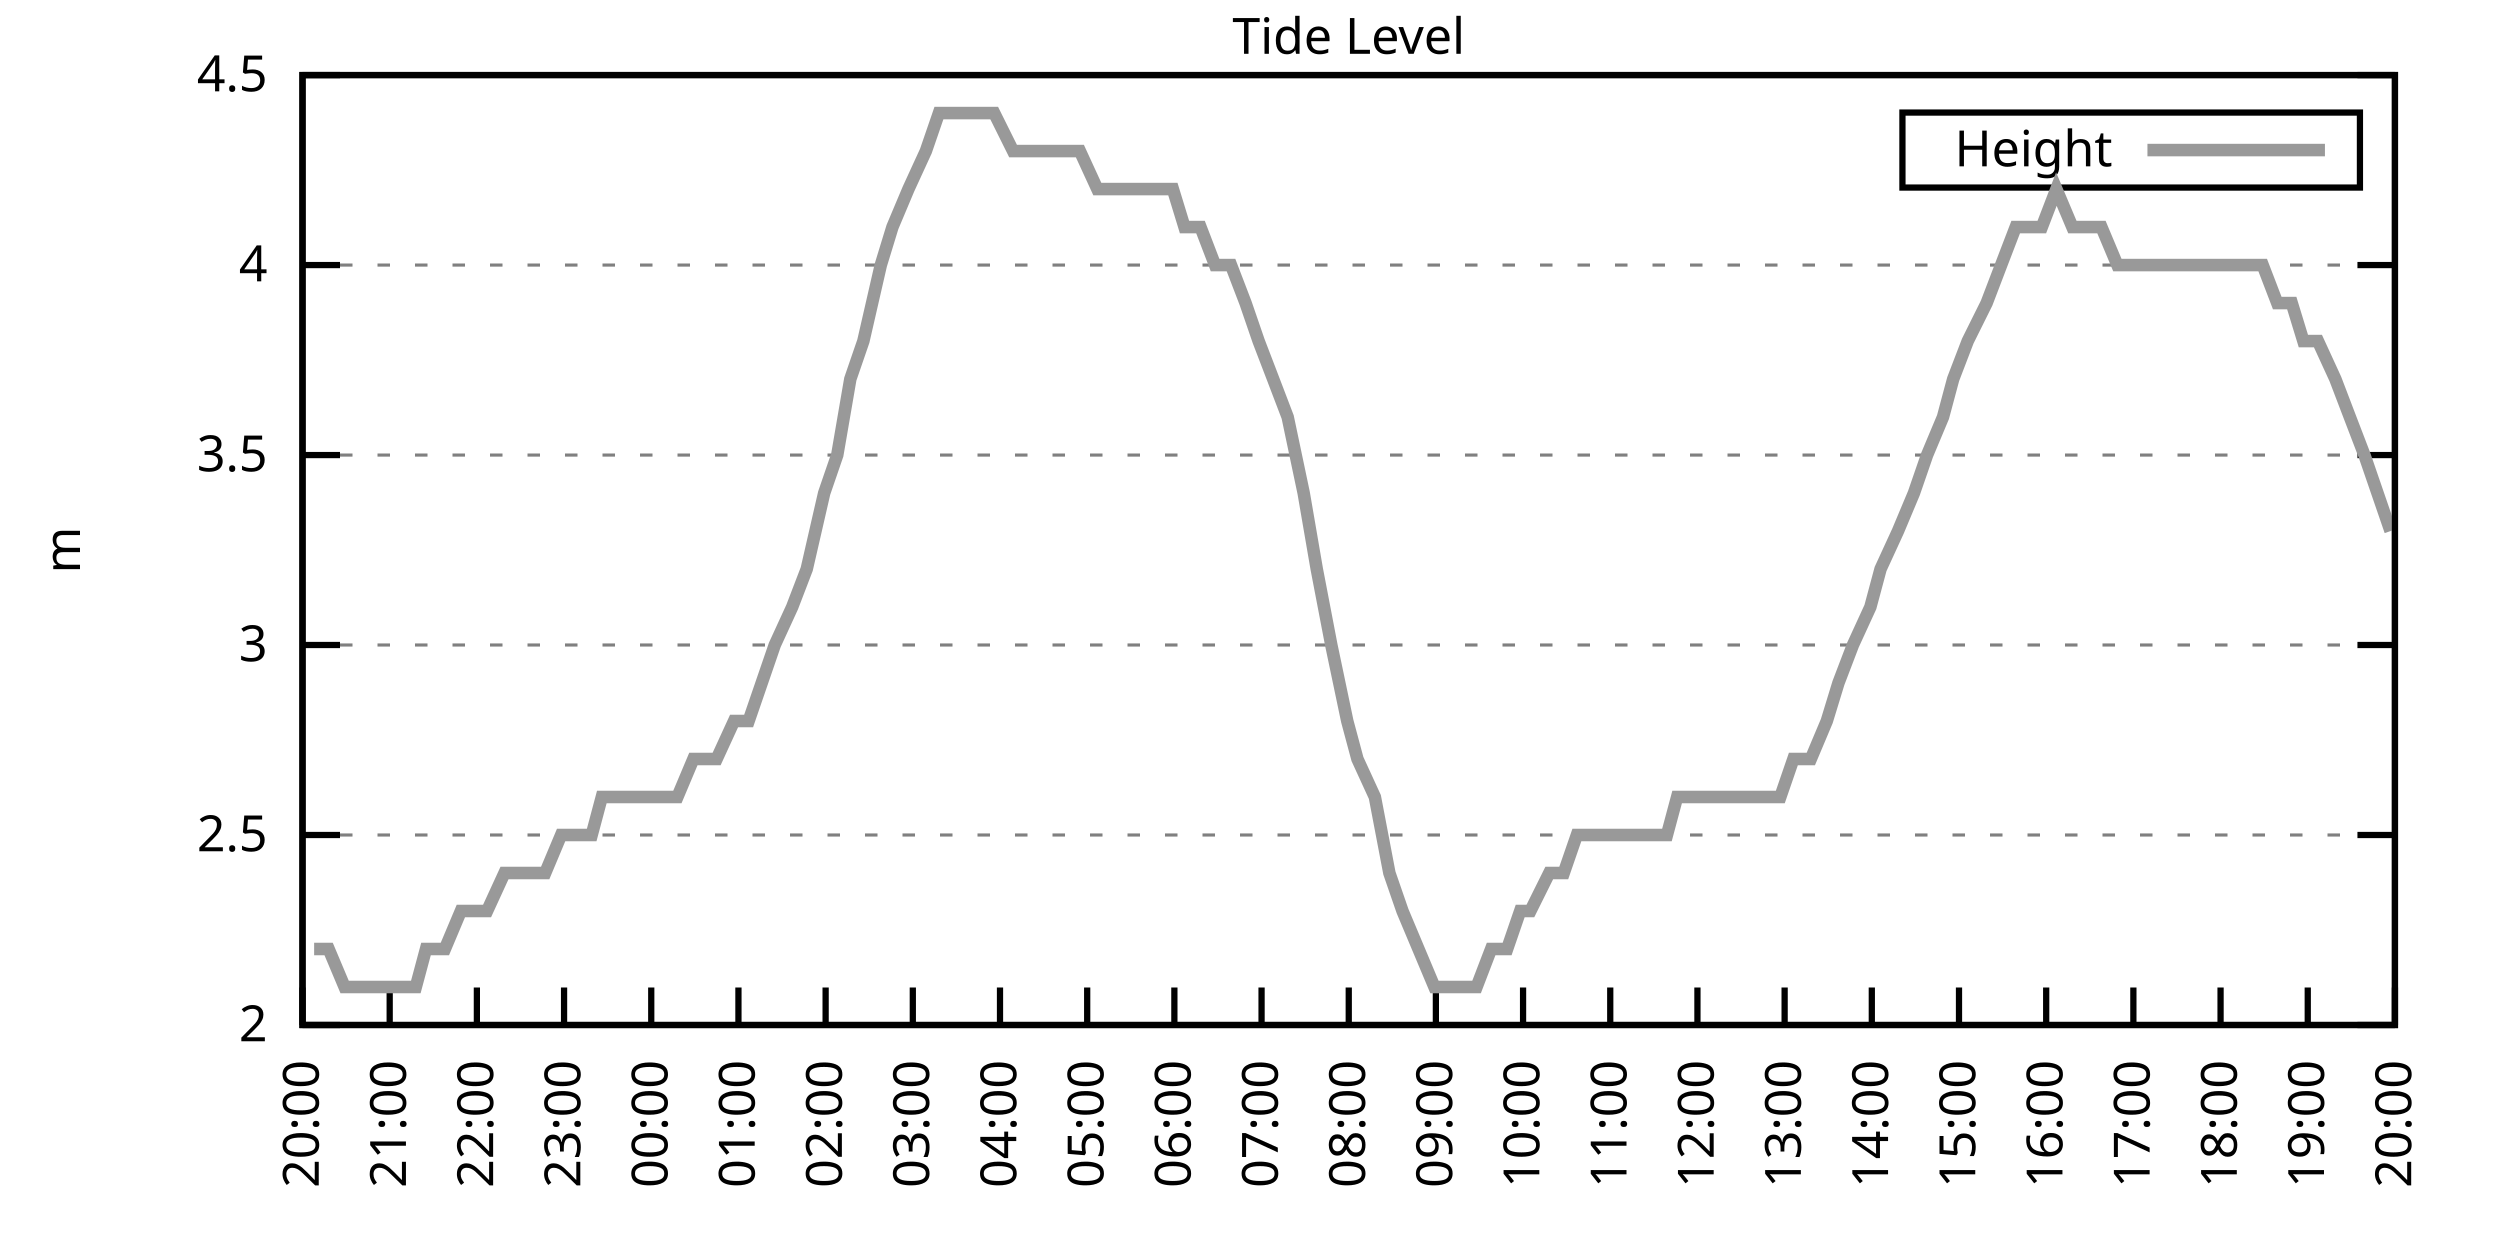
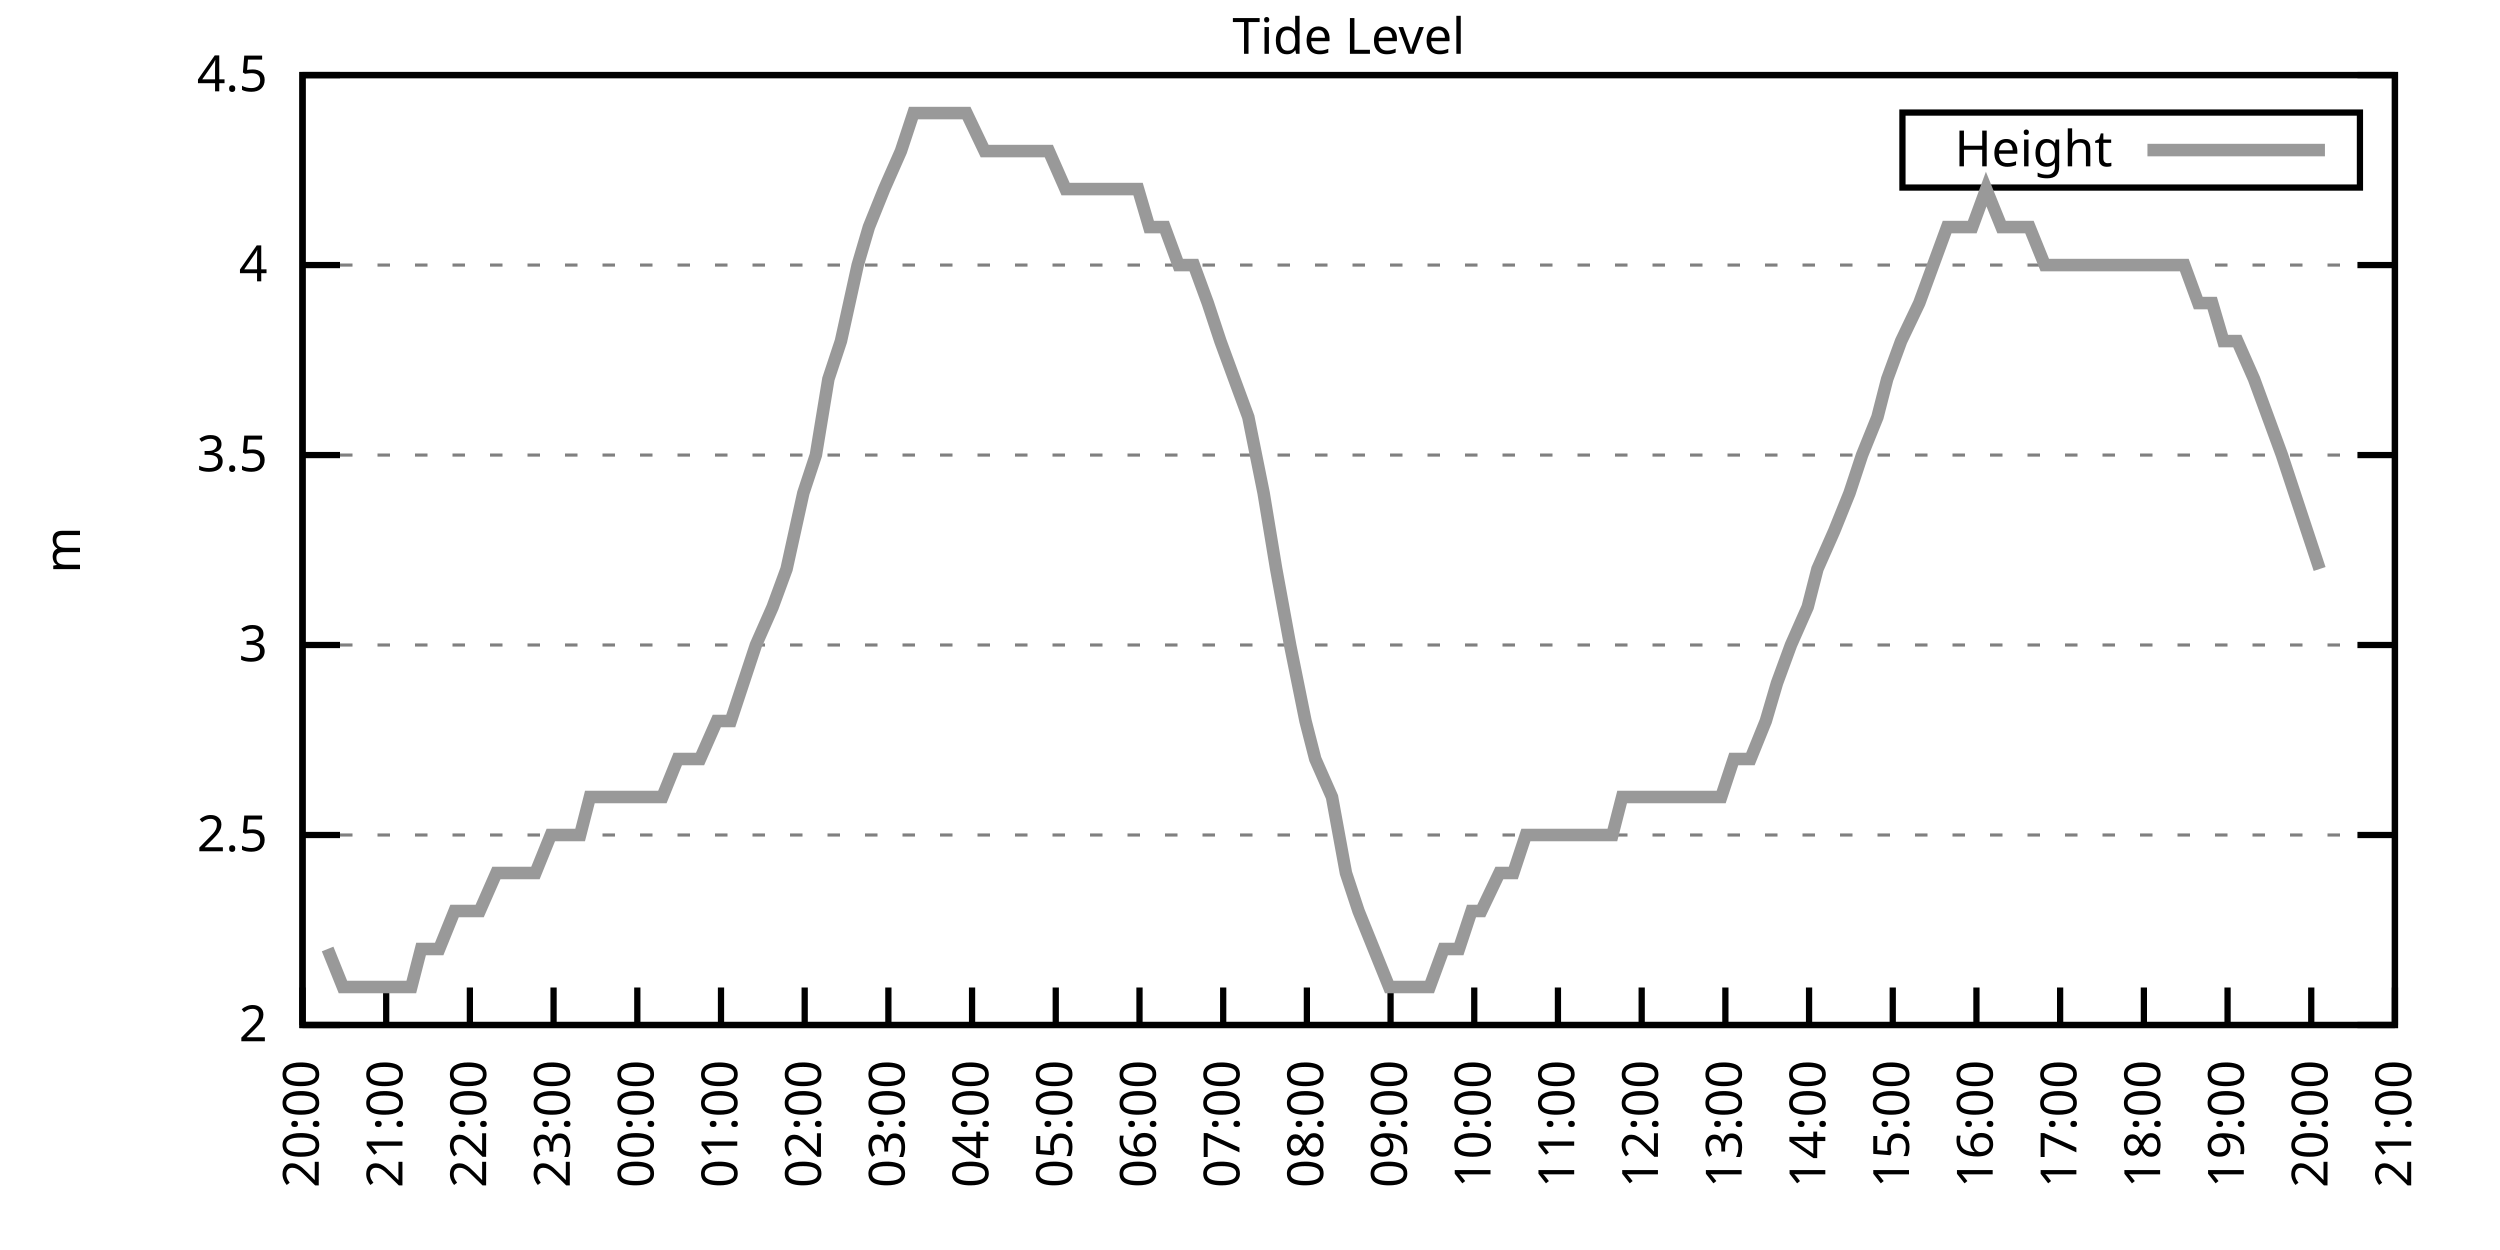
<svg xmlns="http://www.w3.org/2000/svg" xmlns:xlink="http://www.w3.org/1999/xlink" width="400" height="200" viewBox="0 0 400 200">
  <g id="gnuplot_canvas">
    <rect x="0" y="0" width="400" height="200" fill="none" />
    <defs>
      <circle id="gpDot" r="0.5" stroke-width="0.5" stroke="currentColor" />
      <path id="gpPt0" stroke-width="0.333" stroke="currentColor" d="M-1,0 h2 M0,-1 v2" />
      <path id="gpPt1" stroke-width="0.333" stroke="currentColor" d="M-1,-1 L1,1 M1,-1 L-1,1" />
      <path id="gpPt2" stroke-width="0.333" stroke="currentColor" d="M-1,0 L1,0 M0,-1 L0,1 M-1,-1 L1,1 M-1,1 L1,-1" />
      <rect id="gpPt3" stroke-width="0.333" stroke="currentColor" x="-1" y="-1" width="2" height="2" />
      <rect id="gpPt4" stroke-width="0.333" stroke="currentColor" fill="currentColor" x="-1" y="-1" width="2" height="2" />
      <circle id="gpPt5" stroke-width="0.333" stroke="currentColor" cx="0" cy="0" r="1" />
      <use xlink:href="#gpPt5" id="gpPt6" fill="currentColor" stroke="none" />
      <path id="gpPt7" stroke-width="0.333" stroke="currentColor" d="M0,-1.33 L-1.33,0.67 L1.33,0.67 z" />
      <use xlink:href="#gpPt7" id="gpPt8" fill="currentColor" stroke="none" />
      <use xlink:href="#gpPt7" id="gpPt9" stroke="currentColor" transform="rotate(180)" />
      <use xlink:href="#gpPt9" id="gpPt10" fill="currentColor" stroke="none" />
      <use xlink:href="#gpPt3" id="gpPt11" stroke="currentColor" transform="rotate(45)" />
      <use xlink:href="#gpPt11" id="gpPt12" fill="currentColor" stroke="none" />
      <path id="gpPt13" stroke-width="0.333" stroke="currentColor" d="M0,1.330 L1.265,0.411 L0.782,-1.067 L-0.782,-1.076 L-1.265,0.411 z" />
      <use xlink:href="#gpPt13" id="gpPt14" fill="currentColor" stroke="none" />
      <filter id="textbox" filterUnits="objectBoundingBox" x="0" y="0" height="1" width="1">
        <feFlood flood-color="white" flood-opacity="1" result="bgnd" />
        <feComposite in="SourceGraphic" in2="bgnd" operator="atop" />
      </filter>
      <filter id="greybox" filterUnits="objectBoundingBox" x="0" y="0" height="1" width="1">
        <feFlood flood-color="lightgrey" flood-opacity="1" result="grey" />
        <feComposite in="SourceGraphic" in2="grey" operator="atop" />
      </filter>
    </defs>
    <g fill="none" color="white" stroke="currentColor" stroke-width="1.00" stroke-linecap="butt" stroke-linejoin="miter">
</g>
    <g fill="none" color="black" stroke="currentColor" stroke-width="1.00" stroke-linecap="butt" stroke-linejoin="miter">
      <g stroke="none" shape-rendering="crispEdges">
        <polygon fill="rgb(255, 255, 255)" points="48.40,164.00 383.18,164.00 383.18,12.02 48.40,12.02 " />
      </g>
    </g>
    <g fill="none" color="black" stroke="currentColor" stroke-width="1.00" stroke-linecap="butt" stroke-linejoin="miter">
</g>
    <g fill="none" color="black" stroke="black" stroke-width="0.50" stroke-linecap="butt" stroke-linejoin="miter">
</g>
    <g fill="none" color="gray" stroke="currentColor" stroke-width="0.50" stroke-linecap="butt" stroke-linejoin="miter">
      <path stroke="gray" stroke-dasharray="2,4" class="gridline" d="M48.40,164.00 L383.19,164.00  " />
    </g>
    <g fill="none" color="gray" stroke="gray" stroke-width="1.00" stroke-linecap="butt" stroke-linejoin="miter">
</g>
    <g fill="none" color="black" stroke="currentColor" stroke-width="1.00" stroke-linecap="butt" stroke-linejoin="miter">
      <path stroke="black" d="M48.40,164.00 L54.40,164.00 M383.19,164.00 L377.19,164.00  " />
      <g transform="translate(42.80,166.60)" stroke="none" fill="black" font-family="Sans" font-size="8.00" text-anchor="end">
        <text>
          <tspan font-family="Sans"> 2</tspan>
        </text>
      </g>
    </g>
    <g fill="none" color="black" stroke="currentColor" stroke-width="1.00" stroke-linecap="butt" stroke-linejoin="miter">
</g>
    <g fill="none" color="black" stroke="black" stroke-width="0.50" stroke-linecap="butt" stroke-linejoin="miter">
</g>
    <g fill="none" color="gray" stroke="currentColor" stroke-width="0.50" stroke-linecap="butt" stroke-linejoin="miter">
      <path stroke="gray" stroke-dasharray="2,4" class="gridline" d="M48.40,133.60 L383.19,133.60  " />
    </g>
    <g fill="none" color="gray" stroke="gray" stroke-width="1.00" stroke-linecap="butt" stroke-linejoin="miter">
</g>
    <g fill="none" color="black" stroke="currentColor" stroke-width="1.00" stroke-linecap="butt" stroke-linejoin="miter">
      <path stroke="black" d="M48.40,133.60 L54.40,133.60 M383.19,133.60 L377.19,133.60  " />
      <g transform="translate(42.80,136.20)" stroke="none" fill="black" font-family="Sans" font-size="8.00" text-anchor="end">
        <text>
          <tspan font-family="Sans"> 2.5</tspan>
        </text>
      </g>
    </g>
    <g fill="none" color="black" stroke="currentColor" stroke-width="1.00" stroke-linecap="butt" stroke-linejoin="miter">
</g>
    <g fill="none" color="black" stroke="black" stroke-width="0.50" stroke-linecap="butt" stroke-linejoin="miter">
</g>
    <g fill="none" color="gray" stroke="currentColor" stroke-width="0.50" stroke-linecap="butt" stroke-linejoin="miter">
      <path stroke="gray" stroke-dasharray="2,4" class="gridline" d="M48.40,103.20 L383.19,103.20  " />
    </g>
    <g fill="none" color="gray" stroke="gray" stroke-width="1.00" stroke-linecap="butt" stroke-linejoin="miter">
</g>
    <g fill="none" color="black" stroke="currentColor" stroke-width="1.00" stroke-linecap="butt" stroke-linejoin="miter">
      <path stroke="black" d="M48.40,103.20 L54.40,103.20 M383.19,103.20 L377.19,103.20  " />
      <g transform="translate(42.80,105.80)" stroke="none" fill="black" font-family="Sans" font-size="8.00" text-anchor="end">
        <text>
          <tspan font-family="Sans"> 3</tspan>
        </text>
      </g>
    </g>
    <g fill="none" color="black" stroke="currentColor" stroke-width="1.00" stroke-linecap="butt" stroke-linejoin="miter">
</g>
    <g fill="none" color="black" stroke="black" stroke-width="0.50" stroke-linecap="butt" stroke-linejoin="miter">
</g>
    <g fill="none" color="gray" stroke="currentColor" stroke-width="0.50" stroke-linecap="butt" stroke-linejoin="miter">
      <path stroke="gray" stroke-dasharray="2,4" class="gridline" d="M48.40,72.81 L383.19,72.81  " />
    </g>
    <g fill="none" color="gray" stroke="gray" stroke-width="1.00" stroke-linecap="butt" stroke-linejoin="miter">
</g>
    <g fill="none" color="black" stroke="currentColor" stroke-width="1.00" stroke-linecap="butt" stroke-linejoin="miter">
      <path stroke="black" d="M48.40,72.81 L54.40,72.81 M383.19,72.81 L377.19,72.81  " />
      <g transform="translate(42.80,75.41)" stroke="none" fill="black" font-family="Sans" font-size="8.00" text-anchor="end">
        <text>
          <tspan font-family="Sans"> 3.5</tspan>
        </text>
      </g>
    </g>
    <g fill="none" color="black" stroke="currentColor" stroke-width="1.00" stroke-linecap="butt" stroke-linejoin="miter">
</g>
    <g fill="none" color="black" stroke="black" stroke-width="0.50" stroke-linecap="butt" stroke-linejoin="miter">
</g>
    <g fill="none" color="gray" stroke="currentColor" stroke-width="0.50" stroke-linecap="butt" stroke-linejoin="miter">
      <path stroke="gray" stroke-dasharray="2,4" class="gridline" d="M48.40,42.41 L383.19,42.41  " />
    </g>
    <g fill="none" color="gray" stroke="gray" stroke-width="1.00" stroke-linecap="butt" stroke-linejoin="miter">
</g>
    <g fill="none" color="black" stroke="currentColor" stroke-width="1.00" stroke-linecap="butt" stroke-linejoin="miter">
      <path stroke="black" d="M48.40,42.41 L54.40,42.41 M383.19,42.41 L377.19,42.41  " />
      <g transform="translate(42.80,45.01)" stroke="none" fill="black" font-family="Sans" font-size="8.00" text-anchor="end">
        <text>
          <tspan font-family="Sans"> 4</tspan>
        </text>
      </g>
    </g>
    <g fill="none" color="black" stroke="currentColor" stroke-width="1.00" stroke-linecap="butt" stroke-linejoin="miter">
</g>
    <g fill="none" color="black" stroke="black" stroke-width="0.50" stroke-linecap="butt" stroke-linejoin="miter">
</g>
    <g fill="none" color="gray" stroke="currentColor" stroke-width="0.50" stroke-linecap="butt" stroke-linejoin="miter">
      <path stroke="gray" stroke-dasharray="2,4" class="gridline" d="M48.40,12.01 L383.19,12.01  " />
    </g>
    <g fill="none" color="gray" stroke="gray" stroke-width="1.00" stroke-linecap="butt" stroke-linejoin="miter">
</g>
    <g fill="none" color="black" stroke="currentColor" stroke-width="1.00" stroke-linecap="butt" stroke-linejoin="miter">
      <path stroke="black" d="M48.40,12.01 L54.40,12.01 M383.19,12.01 L377.19,12.01  " />
      <g transform="translate(42.80,14.61)" stroke="none" fill="black" font-family="Sans" font-size="8.00" text-anchor="end">
        <text>
          <tspan font-family="Sans"> 4.5</tspan>
        </text>
      </g>
    </g>
    <g fill="none" color="black" stroke="currentColor" stroke-width="1.00" stroke-linecap="butt" stroke-linejoin="miter">
      <path stroke="black" d="M48.40,164.00 L48.40,158.00  " />
      <g transform="translate(51.00,169.60) rotate(270.00)" stroke="none" fill="black" font-family="Sans" font-size="8.00" text-anchor="end">
        <text>
          <tspan font-family="Sans">20:00</tspan>
        </text>
      </g>
    </g>
    <g fill="none" color="black" stroke="currentColor" stroke-width="1.00" stroke-linecap="butt" stroke-linejoin="miter">
-       <path stroke="black" d="M62.35,164.00 L62.35,158.00  " />
-       <g transform="translate(64.95,169.60) rotate(270.00)" stroke="none" fill="black" font-family="Sans" font-size="8.00" text-anchor="end">
+       <path stroke="black" d="M61.79,164.00 L61.79,158.00  " />
+       <g transform="translate(64.39,169.60) rotate(270.00)" stroke="none" fill="black" font-family="Sans" font-size="8.00" text-anchor="end">
        <text>
          <tspan font-family="Sans">21:00</tspan>
        </text>
      </g>
    </g>
    <g fill="none" color="black" stroke="currentColor" stroke-width="1.00" stroke-linecap="butt" stroke-linejoin="miter">
-       <path stroke="black" d="M76.30,164.00 L76.30,158.00  " />
-       <g transform="translate(78.90,169.60) rotate(270.00)" stroke="none" fill="black" font-family="Sans" font-size="8.00" text-anchor="end">
+       <path stroke="black" d="M75.18,164.00 L75.18,158.00  " />
+       <g transform="translate(77.78,169.60) rotate(270.00)" stroke="none" fill="black" font-family="Sans" font-size="8.00" text-anchor="end">
        <text>
          <tspan font-family="Sans">22:00</tspan>
        </text>
      </g>
    </g>
    <g fill="none" color="black" stroke="currentColor" stroke-width="1.00" stroke-linecap="butt" stroke-linejoin="miter">
-       <path stroke="black" d="M90.25,164.00 L90.25,158.00  " />
-       <g transform="translate(92.85,169.60) rotate(270.00)" stroke="none" fill="black" font-family="Sans" font-size="8.00" text-anchor="end">
+       <path stroke="black" d="M88.57,164.00 L88.57,158.00  " />
+       <g transform="translate(91.17,169.60) rotate(270.00)" stroke="none" fill="black" font-family="Sans" font-size="8.00" text-anchor="end">
        <text>
          <tspan font-family="Sans">23:00</tspan>
        </text>
      </g>
    </g>
    <g fill="none" color="black" stroke="currentColor" stroke-width="1.00" stroke-linecap="butt" stroke-linejoin="miter">
-       <path stroke="black" d="M104.20,164.00 L104.20,158.00  " />
-       <g transform="translate(106.80,169.60) rotate(270.00)" stroke="none" fill="black" font-family="Sans" font-size="8.00" text-anchor="end">
+       <path stroke="black" d="M101.97,164.00 L101.97,158.00  " />
+       <g transform="translate(104.57,169.60) rotate(270.00)" stroke="none" fill="black" font-family="Sans" font-size="8.00" text-anchor="end">
        <text>
          <tspan font-family="Sans">00:00</tspan>
        </text>
      </g>
    </g>
    <g fill="none" color="black" stroke="currentColor" stroke-width="1.00" stroke-linecap="butt" stroke-linejoin="miter">
-       <path stroke="black" d="M118.15,164.00 L118.15,158.00  " />
-       <g transform="translate(120.75,169.60) rotate(270.00)" stroke="none" fill="black" font-family="Sans" font-size="8.00" text-anchor="end">
+       <path stroke="black" d="M115.36,164.00 L115.36,158.00  " />
+       <g transform="translate(117.96,169.60) rotate(270.00)" stroke="none" fill="black" font-family="Sans" font-size="8.00" text-anchor="end">
        <text>
          <tspan font-family="Sans">01:00</tspan>
        </text>
      </g>
    </g>
    <g fill="none" color="black" stroke="currentColor" stroke-width="1.00" stroke-linecap="butt" stroke-linejoin="miter">
-       <path stroke="black" d="M132.10,164.00 L132.10,158.00  " />
-       <g transform="translate(134.70,169.60) rotate(270.00)" stroke="none" fill="black" font-family="Sans" font-size="8.00" text-anchor="end">
+       <path stroke="black" d="M128.75,164.00 L128.75,158.00  " />
+       <g transform="translate(131.35,169.60) rotate(270.00)" stroke="none" fill="black" font-family="Sans" font-size="8.00" text-anchor="end">
        <text>
          <tspan font-family="Sans">02:00</tspan>
        </text>
      </g>
    </g>
    <g fill="none" color="black" stroke="currentColor" stroke-width="1.00" stroke-linecap="butt" stroke-linejoin="miter">
-       <path stroke="black" d="M146.05,164.00 L146.05,158.00  " />
-       <g transform="translate(148.65,169.60) rotate(270.00)" stroke="none" fill="black" font-family="Sans" font-size="8.00" text-anchor="end">
+       <path stroke="black" d="M142.14,164.00 L142.14,158.00  " />
+       <g transform="translate(144.74,169.60) rotate(270.00)" stroke="none" fill="black" font-family="Sans" font-size="8.00" text-anchor="end">
        <text>
          <tspan font-family="Sans">03:00</tspan>
        </text>
      </g>
    </g>
    <g fill="none" color="black" stroke="currentColor" stroke-width="1.00" stroke-linecap="butt" stroke-linejoin="miter">
-       <path stroke="black" d="M160.00,164.00 L160.00,158.00  " />
-       <g transform="translate(162.60,169.60) rotate(270.00)" stroke="none" fill="black" font-family="Sans" font-size="8.00" text-anchor="end">
+       <path stroke="black" d="M155.53,164.00 L155.53,158.00  " />
+       <g transform="translate(158.13,169.60) rotate(270.00)" stroke="none" fill="black" font-family="Sans" font-size="8.00" text-anchor="end">
        <text>
          <tspan font-family="Sans">04:00</tspan>
        </text>
      </g>
    </g>
    <g fill="none" color="black" stroke="currentColor" stroke-width="1.00" stroke-linecap="butt" stroke-linejoin="miter">
-       <path stroke="black" d="M173.95,164.00 L173.95,158.00  " />
-       <g transform="translate(176.55,169.60) rotate(270.00)" stroke="none" fill="black" font-family="Sans" font-size="8.00" text-anchor="end">
+       <path stroke="black" d="M168.92,164.00 L168.92,158.00  " />
+       <g transform="translate(171.52,169.60) rotate(270.00)" stroke="none" fill="black" font-family="Sans" font-size="8.00" text-anchor="end">
        <text>
          <tspan font-family="Sans">05:00</tspan>
        </text>
      </g>
    </g>
    <g fill="none" color="black" stroke="currentColor" stroke-width="1.00" stroke-linecap="butt" stroke-linejoin="miter">
-       <path stroke="black" d="M187.90,164.00 L187.90,158.00  " />
-       <g transform="translate(190.50,169.60) rotate(270.00)" stroke="none" fill="black" font-family="Sans" font-size="8.00" text-anchor="end">
+       <path stroke="black" d="M182.32,164.00 L182.32,158.00  " />
+       <g transform="translate(184.92,169.60) rotate(270.00)" stroke="none" fill="black" font-family="Sans" font-size="8.00" text-anchor="end">
        <text>
          <tspan font-family="Sans">06:00</tspan>
        </text>
      </g>
    </g>
    <g fill="none" color="black" stroke="currentColor" stroke-width="1.00" stroke-linecap="butt" stroke-linejoin="miter">
-       <path stroke="black" d="M201.85,164.00 L201.85,158.00  " />
-       <g transform="translate(204.45,169.60) rotate(270.00)" stroke="none" fill="black" font-family="Sans" font-size="8.00" text-anchor="end">
+       <path stroke="black" d="M195.71,164.00 L195.71,158.00  " />
+       <g transform="translate(198.31,169.60) rotate(270.00)" stroke="none" fill="black" font-family="Sans" font-size="8.00" text-anchor="end">
        <text>
          <tspan font-family="Sans">07:00</tspan>
        </text>
      </g>
    </g>
    <g fill="none" color="black" stroke="currentColor" stroke-width="1.00" stroke-linecap="butt" stroke-linejoin="miter">
-       <path stroke="black" d="M215.80,164.00 L215.80,158.00  " />
-       <g transform="translate(218.40,169.60) rotate(270.00)" stroke="none" fill="black" font-family="Sans" font-size="8.00" text-anchor="end">
+       <path stroke="black" d="M209.10,164.00 L209.10,158.00  " />
+       <g transform="translate(211.70,169.60) rotate(270.00)" stroke="none" fill="black" font-family="Sans" font-size="8.00" text-anchor="end">
        <text>
          <tspan font-family="Sans">08:00</tspan>
        </text>
      </g>
    </g>
    <g fill="none" color="black" stroke="currentColor" stroke-width="1.00" stroke-linecap="butt" stroke-linejoin="miter">
-       <path stroke="black" d="M229.74,164.00 L229.74,158.00  " />
-       <g transform="translate(232.34,169.60) rotate(270.00)" stroke="none" fill="black" font-family="Sans" font-size="8.00" text-anchor="end">
+       <path stroke="black" d="M222.49,164.00 L222.49,158.00  " />
+       <g transform="translate(225.09,169.60) rotate(270.00)" stroke="none" fill="black" font-family="Sans" font-size="8.00" text-anchor="end">
        <text>
          <tspan font-family="Sans">09:00</tspan>
        </text>
      </g>
    </g>
    <g fill="none" color="black" stroke="currentColor" stroke-width="1.00" stroke-linecap="butt" stroke-linejoin="miter">
-       <path stroke="black" d="M243.69,164.00 L243.69,158.00  " />
-       <g transform="translate(246.29,169.60) rotate(270.00)" stroke="none" fill="black" font-family="Sans" font-size="8.00" text-anchor="end">
+       <path stroke="black" d="M235.88,164.00 L235.88,158.00  " />
+       <g transform="translate(238.48,169.60) rotate(270.00)" stroke="none" fill="black" font-family="Sans" font-size="8.00" text-anchor="end">
        <text>
          <tspan font-family="Sans">10:00</tspan>
        </text>
      </g>
    </g>
    <g fill="none" color="black" stroke="currentColor" stroke-width="1.00" stroke-linecap="butt" stroke-linejoin="miter">
-       <path stroke="black" d="M257.64,164.00 L257.64,158.00  " />
-       <g transform="translate(260.24,169.60) rotate(270.00)" stroke="none" fill="black" font-family="Sans" font-size="8.00" text-anchor="end">
+       <path stroke="black" d="M249.27,164.00 L249.27,158.00  " />
+       <g transform="translate(251.87,169.60) rotate(270.00)" stroke="none" fill="black" font-family="Sans" font-size="8.00" text-anchor="end">
        <text>
          <tspan font-family="Sans">11:00</tspan>
        </text>
      </g>
    </g>
    <g fill="none" color="black" stroke="currentColor" stroke-width="1.00" stroke-linecap="butt" stroke-linejoin="miter">
-       <path stroke="black" d="M271.59,164.00 L271.59,158.00  " />
-       <g transform="translate(274.19,169.60) rotate(270.00)" stroke="none" fill="black" font-family="Sans" font-size="8.00" text-anchor="end">
+       <path stroke="black" d="M262.67,164.00 L262.67,158.00  " />
+       <g transform="translate(265.27,169.60) rotate(270.00)" stroke="none" fill="black" font-family="Sans" font-size="8.00" text-anchor="end">
        <text>
          <tspan font-family="Sans">12:00</tspan>
        </text>
      </g>
    </g>
    <g fill="none" color="black" stroke="currentColor" stroke-width="1.00" stroke-linecap="butt" stroke-linejoin="miter">
-       <path stroke="black" d="M285.54,164.00 L285.54,158.00  " />
-       <g transform="translate(288.14,169.60) rotate(270.00)" stroke="none" fill="black" font-family="Sans" font-size="8.00" text-anchor="end">
+       <path stroke="black" d="M276.06,164.00 L276.06,158.00  " />
+       <g transform="translate(278.66,169.60) rotate(270.00)" stroke="none" fill="black" font-family="Sans" font-size="8.00" text-anchor="end">
        <text>
          <tspan font-family="Sans">13:00</tspan>
        </text>
      </g>
    </g>
    <g fill="none" color="black" stroke="currentColor" stroke-width="1.00" stroke-linecap="butt" stroke-linejoin="miter">
-       <path stroke="black" d="M299.49,164.00 L299.49,158.00  " />
-       <g transform="translate(302.09,169.60) rotate(270.00)" stroke="none" fill="black" font-family="Sans" font-size="8.00" text-anchor="end">
+       <path stroke="black" d="M289.45,164.00 L289.45,158.00  " />
+       <g transform="translate(292.05,169.60) rotate(270.00)" stroke="none" fill="black" font-family="Sans" font-size="8.00" text-anchor="end">
        <text>
          <tspan font-family="Sans">14:00</tspan>
        </text>
      </g>
    </g>
    <g fill="none" color="black" stroke="currentColor" stroke-width="1.00" stroke-linecap="butt" stroke-linejoin="miter">
-       <path stroke="black" d="M313.44,164.00 L313.44,158.00  " />
-       <g transform="translate(316.04,169.60) rotate(270.00)" stroke="none" fill="black" font-family="Sans" font-size="8.00" text-anchor="end">
+       <path stroke="black" d="M302.84,164.00 L302.84,158.00  " />
+       <g transform="translate(305.44,169.60) rotate(270.00)" stroke="none" fill="black" font-family="Sans" font-size="8.00" text-anchor="end">
        <text>
          <tspan font-family="Sans">15:00</tspan>
        </text>
      </g>
    </g>
    <g fill="none" color="black" stroke="currentColor" stroke-width="1.00" stroke-linecap="butt" stroke-linejoin="miter">
-       <path stroke="black" d="M327.39,164.00 L327.39,158.00  " />
-       <g transform="translate(329.99,169.60) rotate(270.00)" stroke="none" fill="black" font-family="Sans" font-size="8.00" text-anchor="end">
+       <path stroke="black" d="M316.23,164.00 L316.23,158.00  " />
+       <g transform="translate(318.83,169.60) rotate(270.00)" stroke="none" fill="black" font-family="Sans" font-size="8.00" text-anchor="end">
        <text>
          <tspan font-family="Sans">16:00</tspan>
        </text>
      </g>
    </g>
    <g fill="none" color="black" stroke="currentColor" stroke-width="1.00" stroke-linecap="butt" stroke-linejoin="miter">
-       <path stroke="black" d="M341.34,164.00 L341.34,158.00  " />
-       <g transform="translate(343.94,169.60) rotate(270.00)" stroke="none" fill="black" font-family="Sans" font-size="8.00" text-anchor="end">
+       <path stroke="black" d="M329.62,164.00 L329.62,158.00  " />
+       <g transform="translate(332.22,169.60) rotate(270.00)" stroke="none" fill="black" font-family="Sans" font-size="8.00" text-anchor="end">
        <text>
          <tspan font-family="Sans">17:00</tspan>
        </text>
      </g>
    </g>
    <g fill="none" color="black" stroke="currentColor" stroke-width="1.00" stroke-linecap="butt" stroke-linejoin="miter">
-       <path stroke="black" d="M355.29,164.00 L355.29,158.00  " />
-       <g transform="translate(357.89,169.60) rotate(270.00)" stroke="none" fill="black" font-family="Sans" font-size="8.00" text-anchor="end">
+       <path stroke="black" d="M343.02,164.00 L343.02,158.00  " />
+       <g transform="translate(345.62,169.60) rotate(270.00)" stroke="none" fill="black" font-family="Sans" font-size="8.00" text-anchor="end">
        <text>
          <tspan font-family="Sans">18:00</tspan>
        </text>
      </g>
    </g>
    <g fill="none" color="black" stroke="currentColor" stroke-width="1.00" stroke-linecap="butt" stroke-linejoin="miter">
-       <path stroke="black" d="M369.24,164.00 L369.24,158.00  " />
-       <g transform="translate(371.84,169.60) rotate(270.00)" stroke="none" fill="black" font-family="Sans" font-size="8.00" text-anchor="end">
+       <path stroke="black" d="M356.41,164.00 L356.41,158.00  " />
+       <g transform="translate(359.01,169.60) rotate(270.00)" stroke="none" fill="black" font-family="Sans" font-size="8.00" text-anchor="end">
        <text>
          <tspan font-family="Sans">19:00</tspan>
+         </text>
+       </g>
+     </g>
+     <g fill="none" color="black" stroke="currentColor" stroke-width="1.00" stroke-linecap="butt" stroke-linejoin="miter">
+       <path stroke="black" d="M369.80,164.00 L369.80,158.00  " />
+       <g transform="translate(372.40,169.60) rotate(270.00)" stroke="none" fill="black" font-family="Sans" font-size="8.00" text-anchor="end">
+         <text>
+           <tspan font-family="Sans">20:00</tspan>
        </text>
      </g>
    </g>
    <g fill="none" color="black" stroke="currentColor" stroke-width="1.00" stroke-linecap="butt" stroke-linejoin="miter">
      <path stroke="black" d="M383.19,164.00 L383.19,158.00  " />
      <g transform="translate(385.79,169.60) rotate(270.00)" stroke="none" fill="black" font-family="Sans" font-size="8.00" text-anchor="end">
        <text>
-           <tspan font-family="Sans">20:00</tspan>
+           <tspan font-family="Sans">21:00</tspan>
        </text>
      </g>
    </g>
    <g fill="none" color="black" stroke="currentColor" stroke-width="1.00" stroke-linecap="butt" stroke-linejoin="miter">
</g>
    <g fill="none" color="black" stroke="currentColor" stroke-width="1.00" stroke-linecap="butt" stroke-linejoin="miter">
      <path stroke="black" d="M48.40,12.01 L48.40,164.00 L383.19,164.00 L383.19,12.01 L48.40,12.01 Z  " />
    </g>
    <g fill="none" color="black" stroke="currentColor" stroke-width="1.00" stroke-linecap="butt" stroke-linejoin="miter">
</g>
    <g fill="none" color="black" stroke="currentColor" stroke-width="1.00" stroke-linecap="butt" stroke-linejoin="miter">
      <path stroke="black" d="M304.39,30.01 L304.39,18.01 L377.59,18.01 L377.59,30.01 L304.39,30.01 Z  " />
    </g>
    <g id="Tide_level_plot_1">
      <g fill="none" color="white" stroke="black" stroke-width="2.00" stroke-linecap="butt" stroke-linejoin="miter">
</g>
      <g fill="none" color="black" stroke="currentColor" stroke-width="2.00" stroke-linecap="butt" stroke-linejoin="miter">
        <g transform="translate(337.99,26.61)" stroke="none" fill="black" font-family="Sans" font-size="8.00" text-anchor="end">
          <text>
            <tspan font-family="Sans">Height</tspan>
          </text>
        </g>
      </g>
      <g fill="none" color="black" stroke="currentColor" stroke-width="2.00" stroke-linecap="butt" stroke-linejoin="miter">
-         <path stroke="rgb(153, 153, 153)" d="M343.59,24.01 L371.99,24.01 M50.26,151.84 L52.58,151.84 L55.14,157.92 L57.23,157.92 L59.56,157.92 L62.12,157.92   L63.98,157.92 L66.53,157.92 L68.16,151.84 L71.18,151.84 L73.74,145.76 L76.07,145.76 L77.93,145.76 L80.72,139.68   L83.04,139.68 L85.37,139.68 L87.23,139.68 L89.78,133.60 L91.88,133.60 L94.67,133.60 L96.29,127.52 L99.32,127.52   L100.94,127.52 L103.27,127.52 L105.59,127.52 L108.38,127.52 L110.94,121.44 L112.57,121.44 L114.66,121.44 L117.45,115.36   L119.78,115.36 L121.87,109.28 L123.96,103.20 L126.75,97.12 L129.08,91.04 L131.87,78.89 L133.96,72.81 L136.05,60.65   L138.14,54.57 L140.93,42.41 L142.79,36.33 L145.35,30.25 L148.14,24.17 L150.23,18.09 L152.32,18.09 L154.42,18.09   L157.21,18.09 L159.07,18.09 L162.09,24.17 L164.41,24.17 L166.74,24.17 L169.06,24.17 L171.39,24.17 L172.78,24.17   L175.57,30.25 L177.90,30.25 L180.46,30.25 L182.78,30.25 L185.11,30.25 L187.66,30.25 L189.52,36.33 L192.08,36.33   L194.41,42.41 L196.96,42.41 L199.29,48.49 L201.38,54.57 L203.71,60.65 L206.03,66.73 L208.59,78.89 L210.68,91.04   L213.01,103.20 L215.56,115.36 L217.19,121.44 L219.98,127.52 L222.30,139.68 L224.40,145.76 L229.51,157.92 L231.84,157.92   L233.70,157.92 L236.25,157.92 L238.58,151.84 L241.14,151.84 L243.23,145.76 L244.86,145.76 L247.88,139.68 L250.20,139.68   L252.30,133.60 L254.39,133.60 L256.71,133.60 L259.27,133.60 L262.06,133.60 L264.39,133.60 L266.71,133.60 L268.34,127.52   L271.36,127.52 L272.99,127.52 L275.55,127.52 L278.10,127.52 L280.20,127.52 L282.75,127.52 L284.85,127.52 L286.94,121.44   L289.73,121.44 L292.29,115.36 L294.15,109.28 L296.47,103.20 L299.26,97.12 L300.89,91.04 L303.68,84.97 L306.23,78.89   L308.33,72.81 L310.88,66.73 L312.51,60.65 L314.84,54.57 L317.86,48.49 L320.18,42.41 L322.51,36.33 L324.60,36.33   L326.69,36.33 L329.02,30.25 L331.58,36.33 L333.90,36.33 L336.23,36.33 L338.78,42.41 L341.11,42.41 L342.74,42.41   L345.76,42.41 L347.62,42.41 L350.41,42.41 L352.73,42.41 L355.06,42.41 L356.69,42.41 L359.48,42.41 L362.03,42.41   L364.36,48.49 L366.68,48.49 L368.54,54.57 L370.87,54.57 L373.66,60.65 L375.98,66.73 L378.31,72.81 L380.40,78.89   L382.49,84.97  " />
+         <path stroke="rgb(153, 153, 153)" d="M343.59,24.01 L371.99,24.01 M52.42,151.84 L54.87,157.92 L56.88,157.92 L59.11,157.92 L61.57,157.92 L63.35,157.92   L65.81,157.92 L67.37,151.84 L70.27,151.84 L72.73,145.76 L74.96,145.76 L76.75,145.76 L79.42,139.68 L81.66,139.68   L83.89,139.68 L85.67,139.68 L88.13,133.60 L90.14,133.60 L92.82,133.60 L94.38,127.52 L97.28,127.52 L98.84,127.52   L101.07,127.52 L103.31,127.52 L105.98,127.52 L108.44,121.44 L110.00,121.44 L112.01,121.44 L114.69,115.36 L116.92,115.36   L118.93,109.28 L120.94,103.20 L123.62,97.12 L125.85,91.04 L128.53,78.89 L130.54,72.81 L132.54,60.65 L134.55,54.57   L137.23,42.41 L139.02,36.33 L141.47,30.25 L144.15,24.17 L146.16,18.09 L148.17,18.09 L150.18,18.09 L152.85,18.09   L154.64,18.09 L157.54,24.17 L159.77,24.17 L162.01,24.17 L164.24,24.17 L166.47,24.17 L167.81,24.17 L170.49,30.25   L172.72,30.25 L175.17,30.25 L177.41,30.25 L179.64,30.25 L182.09,30.25 L183.88,36.33 L186.33,36.33 L188.57,42.41   L191.02,42.41 L193.25,48.49 L195.26,54.57 L197.49,60.65 L199.73,66.73 L202.18,78.89 L204.19,91.04 L206.42,103.20   L208.88,115.36 L210.44,121.44 L213.12,127.52 L215.35,139.68 L217.36,145.76 L222.27,157.92 L224.50,157.92 L226.29,157.92   L228.74,157.92 L230.97,151.84 L233.43,151.84 L235.44,145.76 L237.00,145.76 L239.90,139.68 L242.13,139.68 L244.14,133.60   L246.15,133.60 L248.38,133.60 L250.84,133.60 L253.51,133.60 L255.75,133.60 L257.98,133.60 L259.54,127.52 L262.44,127.52   L264.00,127.52 L266.46,127.52 L268.92,127.52 L270.92,127.52 L273.38,127.52 L275.39,127.52 L277.40,121.44 L280.07,121.44   L282.53,115.36 L284.32,109.28 L286.55,103.20 L289.23,97.12 L290.79,91.04 L293.47,84.97 L295.92,78.89 L297.93,72.81   L300.39,66.73 L301.95,60.65 L304.18,54.57 L307.08,48.49 L309.31,42.41 L311.54,36.33 L313.55,36.33 L315.56,36.33   L317.79,30.25 L320.25,36.33 L322.48,36.33 L324.71,36.33 L327.17,42.41 L329.40,42.41 L330.96,42.41 L333.86,42.41   L335.65,42.41 L338.33,42.41 L340.56,42.41 L342.79,42.41 L344.35,42.41 L347.03,42.41 L349.49,42.41 L351.72,48.49   L353.95,48.49 L355.74,54.57 L357.97,54.57 L360.65,60.65 L362.88,66.73 L365.11,72.81 L367.12,78.89 L369.13,84.97   L371.14,91.04  " />
      </g>
    </g>
    <g fill="none" color="black" stroke="currentColor" stroke-width="2.00" stroke-linecap="butt" stroke-linejoin="miter">
</g>
    <g fill="none" color="black" stroke="black" stroke-width="1.00" stroke-linecap="butt" stroke-linejoin="miter">
</g>
    <g fill="none" color="black" stroke="currentColor" stroke-width="1.00" stroke-linecap="butt" stroke-linejoin="miter">
      <path stroke="black" d="M48.40,12.01 L48.40,164.00 L383.19,164.00 L383.19,12.01 L48.40,12.01 Z  " />
      <g transform="translate(12.80,88.01) rotate(270.00)" stroke="none" fill="black" font-family="Sans" font-size="8.00" text-anchor="middle">
        <text>
          <tspan font-family="Sans">m</tspan>
        </text>
      </g>
    </g>
    <g fill="none" color="black" stroke="currentColor" stroke-width="1.00" stroke-linecap="butt" stroke-linejoin="miter">
</g>
    <g fill="none" color="black" stroke="currentColor" stroke-width="1.00" stroke-linecap="butt" stroke-linejoin="miter">
      <g transform="translate(215.79,8.61)" stroke="none" fill="black" font-family="Sans" font-size="8.00" text-anchor="middle">
        <text>
          <tspan font-family="Sans">Tide Level</tspan>
        </text>
      </g>
    </g>
    <g fill="none" color="black" stroke="currentColor" stroke-width="1.00" stroke-linecap="butt" stroke-linejoin="miter">
</g>
  </g>
</svg>
